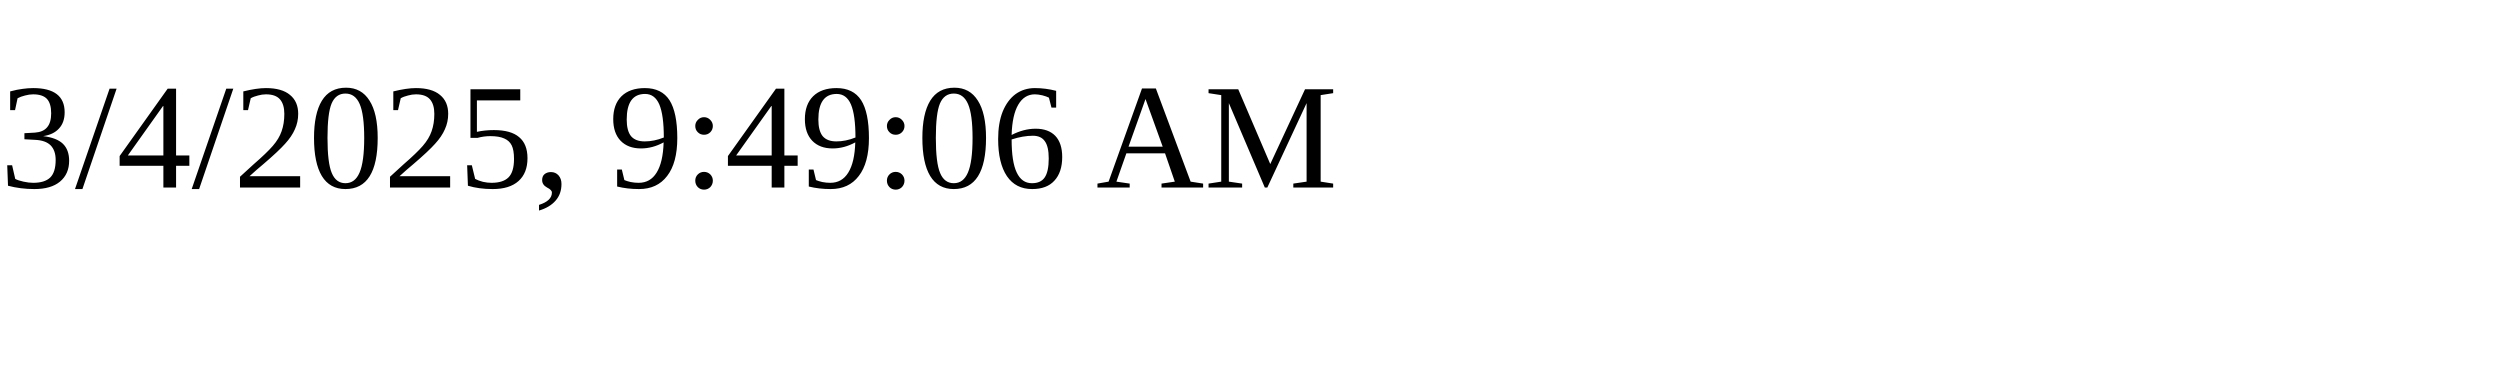
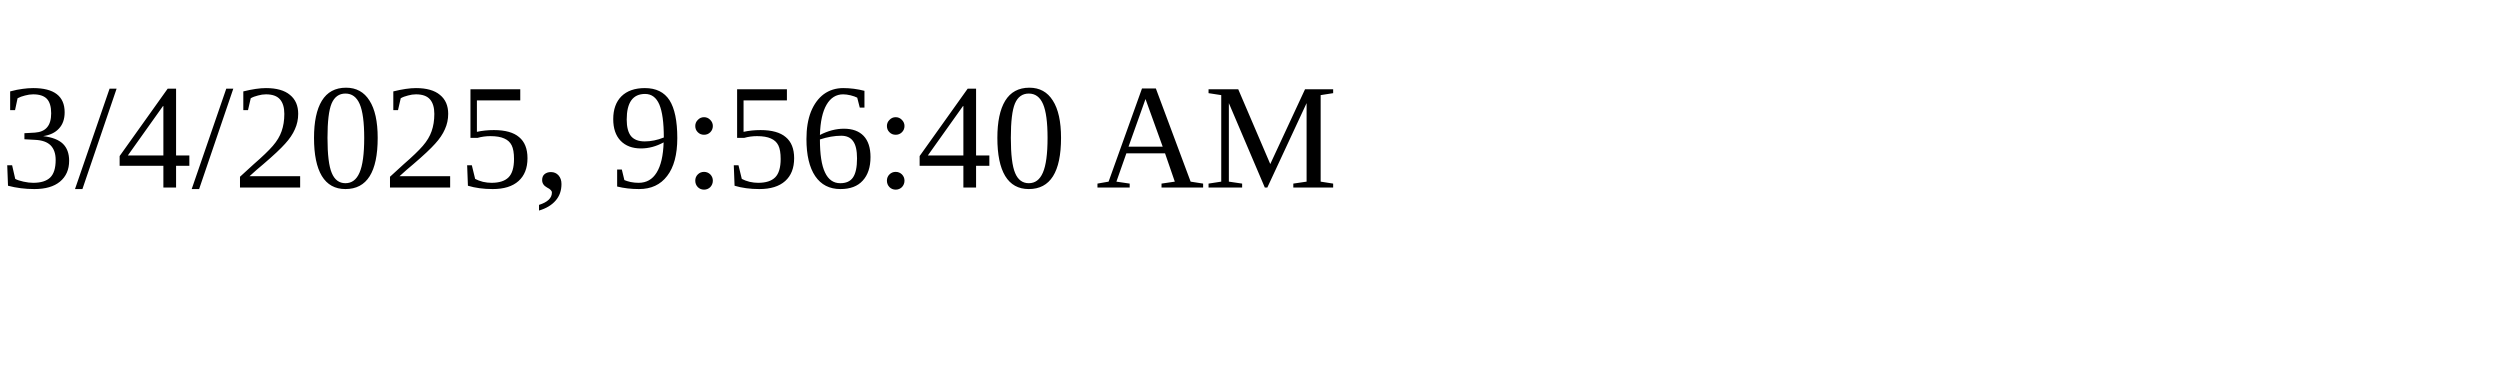
<svg xmlns="http://www.w3.org/2000/svg" height="30" width="200">
-   <text x="0" y="15">3/4/2025, 9:49:06 AM</text>
+   <text x="0" y="15">3/4/2025, 9:56:40 AM</text>
</svg>
